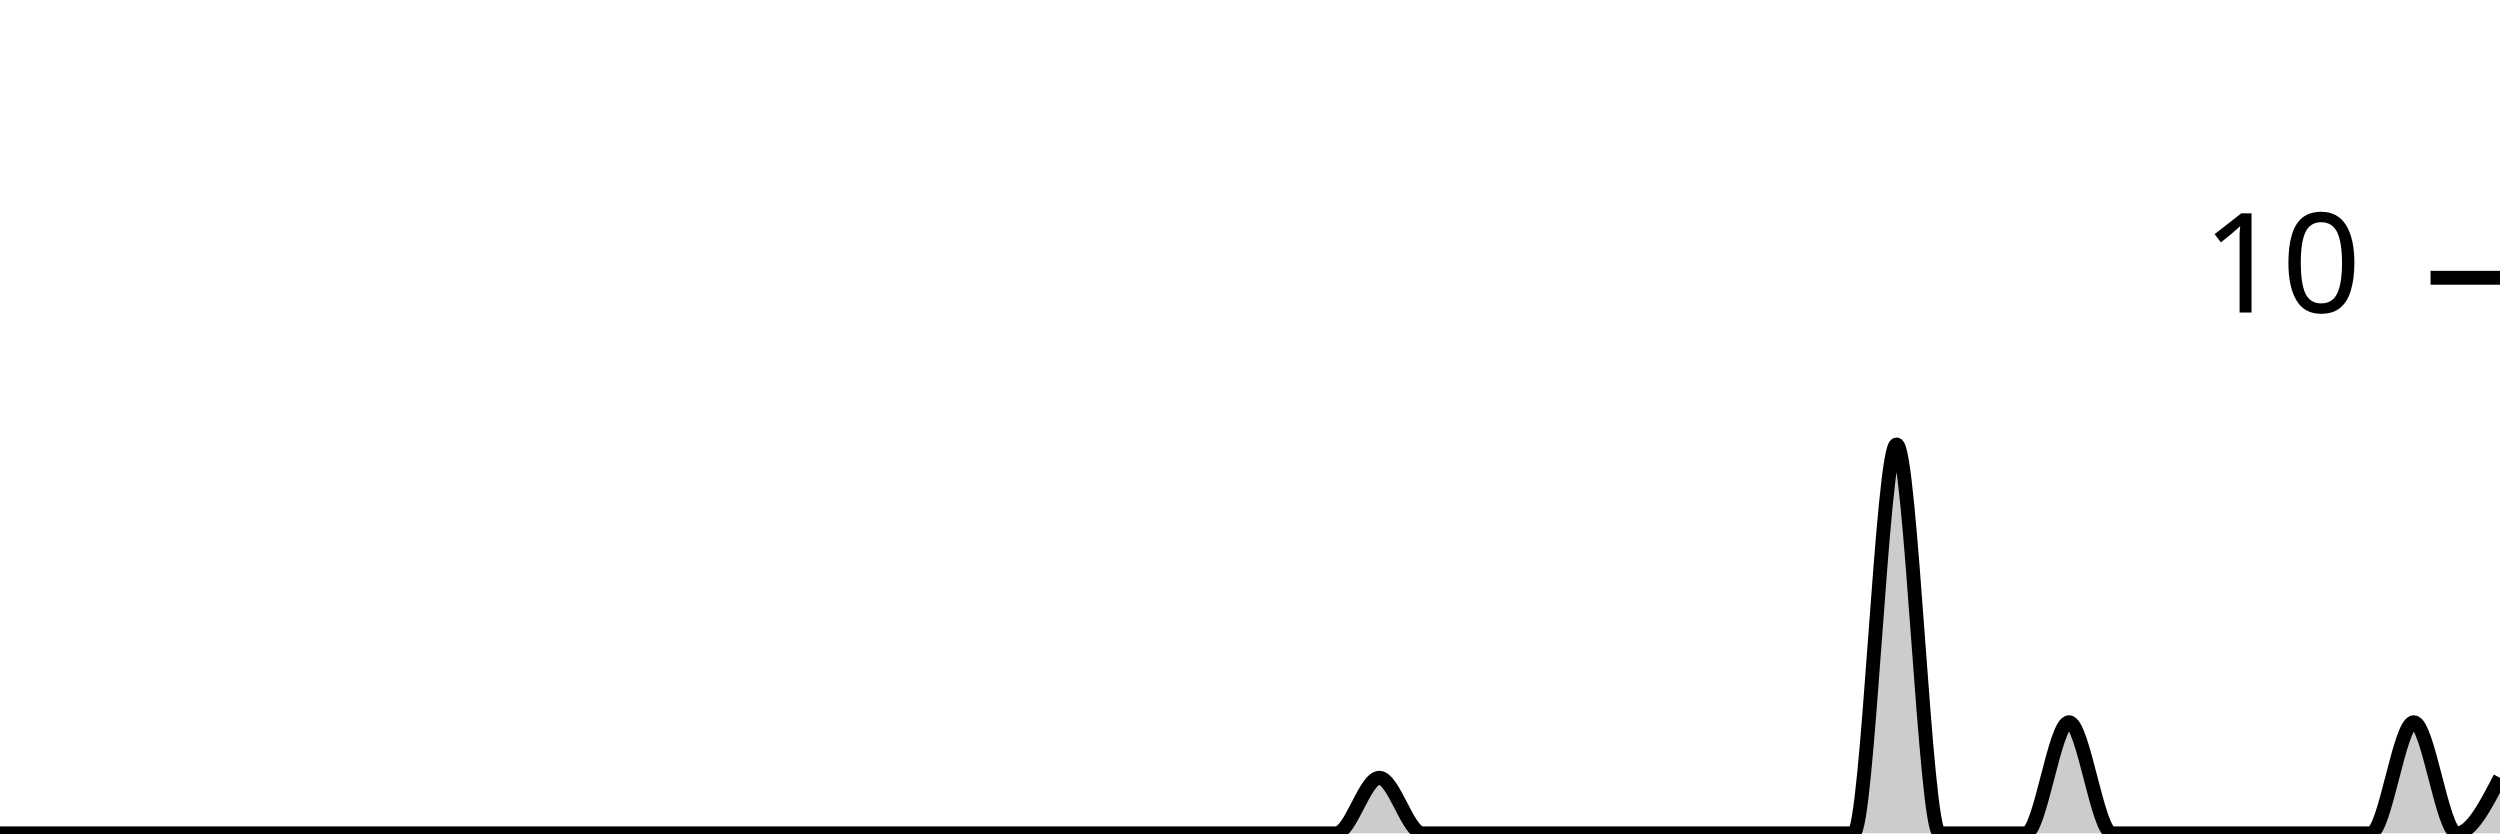
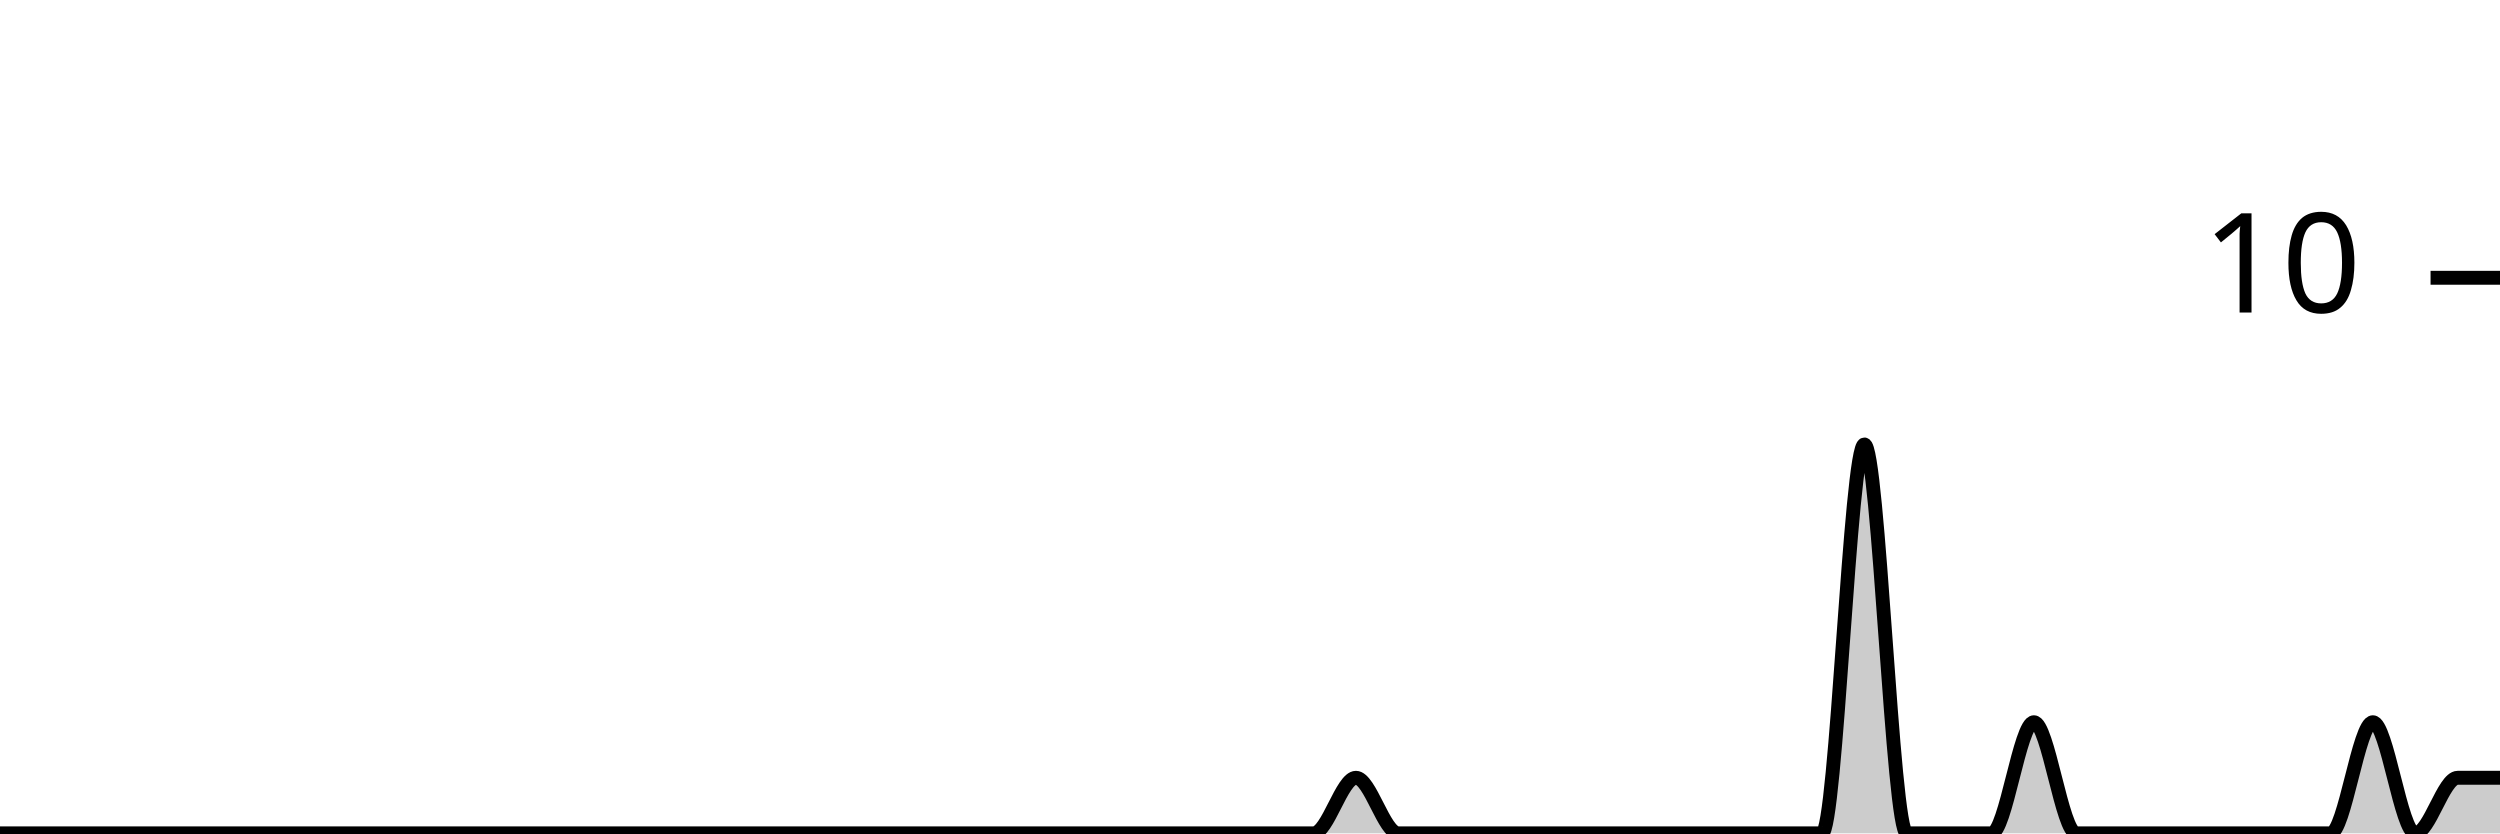
<svg xmlns="http://www.w3.org/2000/svg" viewBox="0 0 180 60">
  <g transform="translate(0,20)">
-     <path class="area" fill="rgba(0, 0, 0, 0.2)" d="M0,40C1.034,40,2.069,40,3.103,40C4.138,40,5.172,40,6.207,40C7.241,40,8.276,40,9.31,40C10.345,40,11.379,40,12.414,40C13.448,40,14.483,40,15.517,40C16.552,40,17.586,40,18.621,40C19.655,40,20.69,40,21.724,40C22.759,40,23.793,40,24.828,40C25.862,40,26.897,40,27.931,40C28.966,40,30,40,31.034,40C32.069,40,33.103,40,34.138,40C35.172,40,36.207,40,37.241,40C38.276,40,39.31,40,40.345,40C41.379,40,42.414,40,43.448,40C44.483,40,45.517,40,46.552,40C47.586,40,48.621,40,49.655,40C50.69,40,51.724,40,52.759,40C53.793,40,54.828,40,55.862,40C56.897,40,57.931,40,58.966,40C60,40,61.034,40,62.069,40C63.103,40,64.138,40,65.172,40C66.207,40,67.241,40,68.276,40C69.31,40,70.345,40,71.379,40C72.414,40,73.448,40,74.483,40C75.517,40,76.552,40,77.586,40C78.621,40,79.655,40,80.69,40C81.724,40,82.759,40,83.793,40C84.828,40,85.862,40,86.897,40C87.931,40,88.966,40,90,40C91.034,40,92.069,40,93.103,40C94.138,40,95.172,40,96.207,40C97.241,40,98.276,36,99.31,36C100.345,36,101.379,40,102.414,40C103.448,40,104.483,40,105.517,40C106.552,40,107.586,40,108.621,40C109.655,40,110.69,40,111.724,40C112.759,40,113.793,40,114.828,40C115.862,40,116.897,40,117.931,40C118.966,40,120,40,121.034,40C122.069,40,123.103,40,124.138,40C125.172,40,126.207,40,127.241,40C128.276,40,129.31,40,130.345,40C131.379,40,132.414,40,133.448,40C134.483,40,135.517,12,136.552,12C137.586,12,138.621,40,139.655,40C140.69,40,141.724,40,142.759,40C143.793,40,144.828,40,145.862,40C146.897,40,147.931,32,148.966,32C150,32,151.034,40,152.069,40C153.103,40,154.138,40,155.172,40C156.207,40,157.241,40,158.276,40C159.31,40,160.345,40,161.379,40C162.414,40,163.448,40,164.483,40C165.517,40,166.552,40,167.586,40C168.621,40,169.655,40,170.69,40C171.724,40,172.759,32,173.793,32C174.828,32,175.862,40,176.897,40C177.931,40,178.966,38,180,36L180,40C178.966,40,177.931,40,176.897,40C175.862,40,174.828,40,173.793,40C172.759,40,171.724,40,170.69,40C169.655,40,168.621,40,167.586,40C166.552,40,165.517,40,164.483,40C163.448,40,162.414,40,161.379,40C160.345,40,159.31,40,158.276,40C157.241,40,156.207,40,155.172,40C154.138,40,153.103,40,152.069,40C151.034,40,150,40,148.966,40C147.931,40,146.897,40,145.862,40C144.828,40,143.793,40,142.759,40C141.724,40,140.69,40,139.655,40C138.621,40,137.586,40,136.552,40C135.517,40,134.483,40,133.448,40C132.414,40,131.379,40,130.345,40C129.31,40,128.276,40,127.241,40C126.207,40,125.172,40,124.138,40C123.103,40,122.069,40,121.034,40C120,40,118.966,40,117.931,40C116.897,40,115.862,40,114.828,40C113.793,40,112.759,40,111.724,40C110.69,40,109.655,40,108.621,40C107.586,40,106.552,40,105.517,40C104.483,40,103.448,40,102.414,40C101.379,40,100.345,40,99.31,40C98.276,40,97.241,40,96.207,40C95.172,40,94.138,40,93.103,40C92.069,40,91.034,40,90,40C88.966,40,87.931,40,86.897,40C85.862,40,84.828,40,83.793,40C82.759,40,81.724,40,80.69,40C79.655,40,78.621,40,77.586,40C76.552,40,75.517,40,74.483,40C73.448,40,72.414,40,71.379,40C70.345,40,69.31,40,68.276,40C67.241,40,66.207,40,65.172,40C64.138,40,63.103,40,62.069,40C61.034,40,60,40,58.966,40C57.931,40,56.897,40,55.862,40C54.828,40,53.793,40,52.759,40C51.724,40,50.69,40,49.655,40C48.621,40,47.586,40,46.552,40C45.517,40,44.483,40,43.448,40C42.414,40,41.379,40,40.345,40C39.31,40,38.276,40,37.241,40C36.207,40,35.172,40,34.138,40C33.103,40,32.069,40,31.034,40C30,40,28.966,40,27.931,40C26.897,40,25.862,40,24.828,40C23.793,40,22.759,40,21.724,40C20.69,40,19.655,40,18.621,40C17.586,40,16.552,40,15.517,40C14.483,40,13.448,40,12.414,40C11.379,40,10.345,40,9.31,40C8.276,40,7.241,40,6.207,40C5.172,40,4.138,40,3.103,40C2.069,40,1.034,40,0,40Z" />
-     <path class="line" stroke="black" fill="none" d="M0,40C1.034,40,2.069,40,3.103,40C4.138,40,5.172,40,6.207,40C7.241,40,8.276,40,9.31,40C10.345,40,11.379,40,12.414,40C13.448,40,14.483,40,15.517,40C16.552,40,17.586,40,18.621,40C19.655,40,20.69,40,21.724,40C22.759,40,23.793,40,24.828,40C25.862,40,26.897,40,27.931,40C28.966,40,30,40,31.034,40C32.069,40,33.103,40,34.138,40C35.172,40,36.207,40,37.241,40C38.276,40,39.31,40,40.345,40C41.379,40,42.414,40,43.448,40C44.483,40,45.517,40,46.552,40C47.586,40,48.621,40,49.655,40C50.69,40,51.724,40,52.759,40C53.793,40,54.828,40,55.862,40C56.897,40,57.931,40,58.966,40C60,40,61.034,40,62.069,40C63.103,40,64.138,40,65.172,40C66.207,40,67.241,40,68.276,40C69.31,40,70.345,40,71.379,40C72.414,40,73.448,40,74.483,40C75.517,40,76.552,40,77.586,40C78.621,40,79.655,40,80.69,40C81.724,40,82.759,40,83.793,40C84.828,40,85.862,40,86.897,40C87.931,40,88.966,40,90,40C91.034,40,92.069,40,93.103,40C94.138,40,95.172,40,96.207,40C97.241,40,98.276,36,99.31,36C100.345,36,101.379,40,102.414,40C103.448,40,104.483,40,105.517,40C106.552,40,107.586,40,108.621,40C109.655,40,110.69,40,111.724,40C112.759,40,113.793,40,114.828,40C115.862,40,116.897,40,117.931,40C118.966,40,120,40,121.034,40C122.069,40,123.103,40,124.138,40C125.172,40,126.207,40,127.241,40C128.276,40,129.31,40,130.345,40C131.379,40,132.414,40,133.448,40C134.483,40,135.517,12,136.552,12C137.586,12,138.621,40,139.655,40C140.69,40,141.724,40,142.759,40C143.793,40,144.828,40,145.862,40C146.897,40,147.931,32,148.966,32C150,32,151.034,40,152.069,40C153.103,40,154.138,40,155.172,40C156.207,40,157.241,40,158.276,40C159.31,40,160.345,40,161.379,40C162.414,40,163.448,40,164.483,40C165.517,40,166.552,40,167.586,40C168.621,40,169.655,40,170.69,40C171.724,40,172.759,32,173.793,32C174.828,32,175.862,40,176.897,40C177.931,40,178.966,38,180,36" />
+     <path class="area" fill="rgba(0, 0, 0, 0.2)" d="M0,40C1.017,40,2.034,40,3.051,40C4.068,40,5.085,40,6.102,40C7.119,40,8.136,40,9.153,40C10.169,40,11.186,40,12.203,40C13.22,40,14.237,40,15.254,40C16.271,40,17.288,40,18.305,40C19.322,40,20.339,40,21.356,40C22.373,40,23.39,40,24.407,40C25.424,40,26.441,40,27.458,40C28.475,40,29.492,40,30.508,40C31.525,40,32.542,40,33.559,40C34.576,40,35.593,40,36.61,40C37.627,40,38.644,40,39.661,40C40.678,40,41.695,40,42.712,40C43.729,40,44.746,40,45.763,40C46.78,40,47.797,40,48.814,40C49.831,40,50.847,40,51.864,40C52.881,40,53.898,40,54.915,40C55.932,40,56.949,40,57.966,40C58.983,40,60,40,61.017,40C62.034,40,63.051,40,64.068,40C65.085,40,66.102,40,67.119,40C68.136,40,69.153,40,70.169,40C71.186,40,72.203,40,73.22,40C74.237,40,75.254,40,76.271,40C77.288,40,78.305,40,79.322,40C80.339,40,81.356,40,82.373,40C83.39,40,84.407,40,85.424,40C86.441,40,87.458,40,88.475,40C89.492,40,90.508,40,91.525,40C92.542,40,93.559,40,94.576,40C95.593,40,96.61,36,97.627,36C98.644,36,99.661,40,100.678,40C101.695,40,102.712,40,103.729,40C104.746,40,105.763,40,106.78,40C107.797,40,108.814,40,109.831,40C110.847,40,111.864,40,112.881,40C113.898,40,114.915,40,115.932,40C116.949,40,117.966,40,118.983,40C120,40,121.017,40,122.034,40C123.051,40,124.068,40,125.085,40C126.102,40,127.119,40,128.136,40C129.153,40,130.169,40,131.186,40C132.203,40,133.22,12,134.237,12C135.254,12,136.271,40,137.288,40C138.305,40,139.322,40,140.339,40C141.356,40,142.373,40,143.39,40C144.407,40,145.424,32,146.441,32C147.458,32,148.475,40,149.492,40C150.508,40,151.525,40,152.542,40C153.559,40,154.576,40,155.593,40C156.61,40,157.627,40,158.644,40C159.661,40,160.678,40,161.695,40C162.712,40,163.729,40,164.746,40C165.763,40,166.78,40,167.797,40C168.814,40,169.831,32,170.847,32C171.864,32,172.881,40,173.898,40C174.915,40,175.932,36,176.949,36C177.966,36,178.983,36,180,36L180,40C178.983,40,177.966,40,176.949,40C175.932,40,174.915,40,173.898,40C172.881,40,171.864,40,170.847,40C169.831,40,168.814,40,167.797,40C166.78,40,165.763,40,164.746,40C163.729,40,162.712,40,161.695,40C160.678,40,159.661,40,158.644,40C157.627,40,156.61,40,155.593,40C154.576,40,153.559,40,152.542,40C151.525,40,150.508,40,149.492,40C148.475,40,147.458,40,146.441,40C145.424,40,144.407,40,143.39,40C142.373,40,141.356,40,140.339,40C139.322,40,138.305,40,137.288,40C136.271,40,135.254,40,134.237,40C133.22,40,132.203,40,131.186,40C130.169,40,129.153,40,128.136,40C127.119,40,126.102,40,125.085,40C124.068,40,123.051,40,122.034,40C121.017,40,120,40,118.983,40C117.966,40,116.949,40,115.932,40C114.915,40,113.898,40,112.881,40C111.864,40,110.847,40,109.831,40C108.814,40,107.797,40,106.78,40C105.763,40,104.746,40,103.729,40C102.712,40,101.695,40,100.678,40C99.661,40,98.644,40,97.627,40C96.61,40,95.593,40,94.576,40C93.559,40,92.542,40,91.525,40C90.508,40,89.492,40,88.475,40C87.458,40,86.441,40,85.424,40C84.407,40,83.39,40,82.373,40C81.356,40,80.339,40,79.322,40C78.305,40,77.288,40,76.271,40C75.254,40,74.237,40,73.22,40C72.203,40,71.186,40,70.169,40C69.153,40,68.136,40,67.119,40C66.102,40,65.085,40,64.068,40C63.051,40,62.034,40,61.017,40C60,40,58.983,40,57.966,40C56.949,40,55.932,40,54.915,40C53.898,40,52.881,40,51.864,40C50.847,40,49.831,40,48.814,40C47.797,40,46.78,40,45.763,40C44.746,40,43.729,40,42.712,40C41.695,40,40.678,40,39.661,40C38.644,40,37.627,40,36.61,40C35.593,40,34.576,40,33.559,40C32.542,40,31.525,40,30.508,40C29.492,40,28.475,40,27.458,40C26.441,40,25.424,40,24.407,40C23.39,40,22.373,40,21.356,40C20.339,40,19.322,40,18.305,40C17.288,40,16.271,40,15.254,40C14.237,40,13.22,40,12.203,40C11.186,40,10.169,40,9.153,40C8.136,40,7.119,40,6.102,40C5.085,40,4.068,40,3.051,40C2.034,40,1.017,40,0,40Z" />
+     <path class="line" stroke="black" fill="none" d="M0,40C1.017,40,2.034,40,3.051,40C4.068,40,5.085,40,6.102,40C7.119,40,8.136,40,9.153,40C10.169,40,11.186,40,12.203,40C13.22,40,14.237,40,15.254,40C16.271,40,17.288,40,18.305,40C19.322,40,20.339,40,21.356,40C22.373,40,23.39,40,24.407,40C25.424,40,26.441,40,27.458,40C28.475,40,29.492,40,30.508,40C31.525,40,32.542,40,33.559,40C34.576,40,35.593,40,36.61,40C37.627,40,38.644,40,39.661,40C40.678,40,41.695,40,42.712,40C43.729,40,44.746,40,45.763,40C46.78,40,47.797,40,48.814,40C49.831,40,50.847,40,51.864,40C52.881,40,53.898,40,54.915,40C55.932,40,56.949,40,57.966,40C58.983,40,60,40,61.017,40C62.034,40,63.051,40,64.068,40C65.085,40,66.102,40,67.119,40C68.136,40,69.153,40,70.169,40C71.186,40,72.203,40,73.22,40C74.237,40,75.254,40,76.271,40C77.288,40,78.305,40,79.322,40C80.339,40,81.356,40,82.373,40C83.39,40,84.407,40,85.424,40C86.441,40,87.458,40,88.475,40C89.492,40,90.508,40,91.525,40C92.542,40,93.559,40,94.576,40C95.593,40,96.61,36,97.627,36C98.644,36,99.661,40,100.678,40C101.695,40,102.712,40,103.729,40C104.746,40,105.763,40,106.78,40C107.797,40,108.814,40,109.831,40C110.847,40,111.864,40,112.881,40C113.898,40,114.915,40,115.932,40C116.949,40,117.966,40,118.983,40C120,40,121.017,40,122.034,40C123.051,40,124.068,40,125.085,40C126.102,40,127.119,40,128.136,40C129.153,40,130.169,40,131.186,40C132.203,40,133.22,12,134.237,12C135.254,12,136.271,40,137.288,40C138.305,40,139.322,40,140.339,40C141.356,40,142.373,40,143.39,40C144.407,40,145.424,32,146.441,32C147.458,32,148.475,40,149.492,40C150.508,40,151.525,40,152.542,40C153.559,40,154.576,40,155.593,40C156.61,40,157.627,40,158.644,40C159.661,40,160.678,40,161.695,40C162.712,40,163.729,40,164.746,40C165.763,40,166.78,40,167.797,40C168.814,40,169.831,32,170.847,32C171.864,32,172.881,40,173.898,40C174.915,40,175.932,36,176.949,36C177.966,36,178.983,36,180,36" />
    <path class="axis-ceiling" stroke-width="1" stroke="black" fill="none" d="M175,0L180,0" />
    <text class="axis-ceiling-label" font-family="sans-serif" text-anchor="end" font-size="10px" x="170" y="2.5">10</text>
  </g>
</svg>
